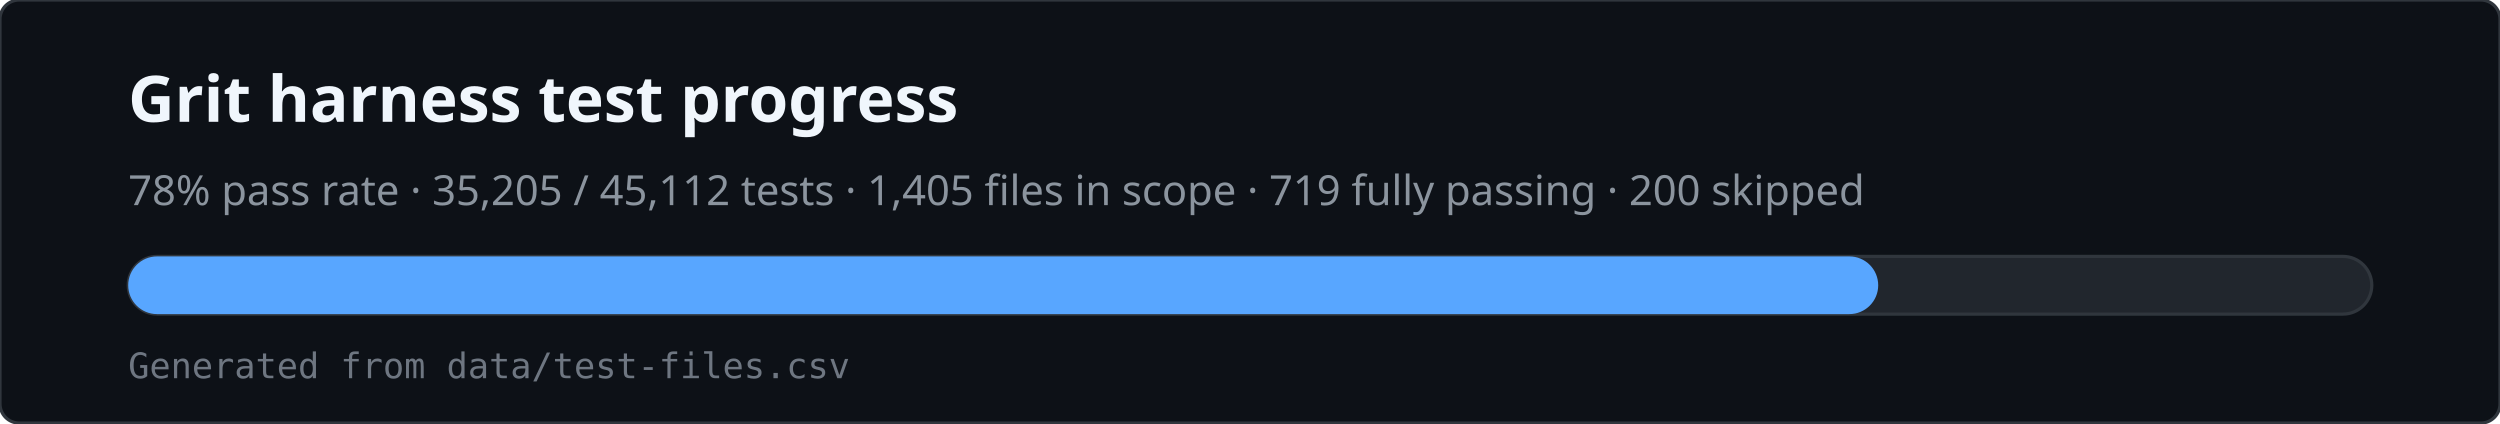
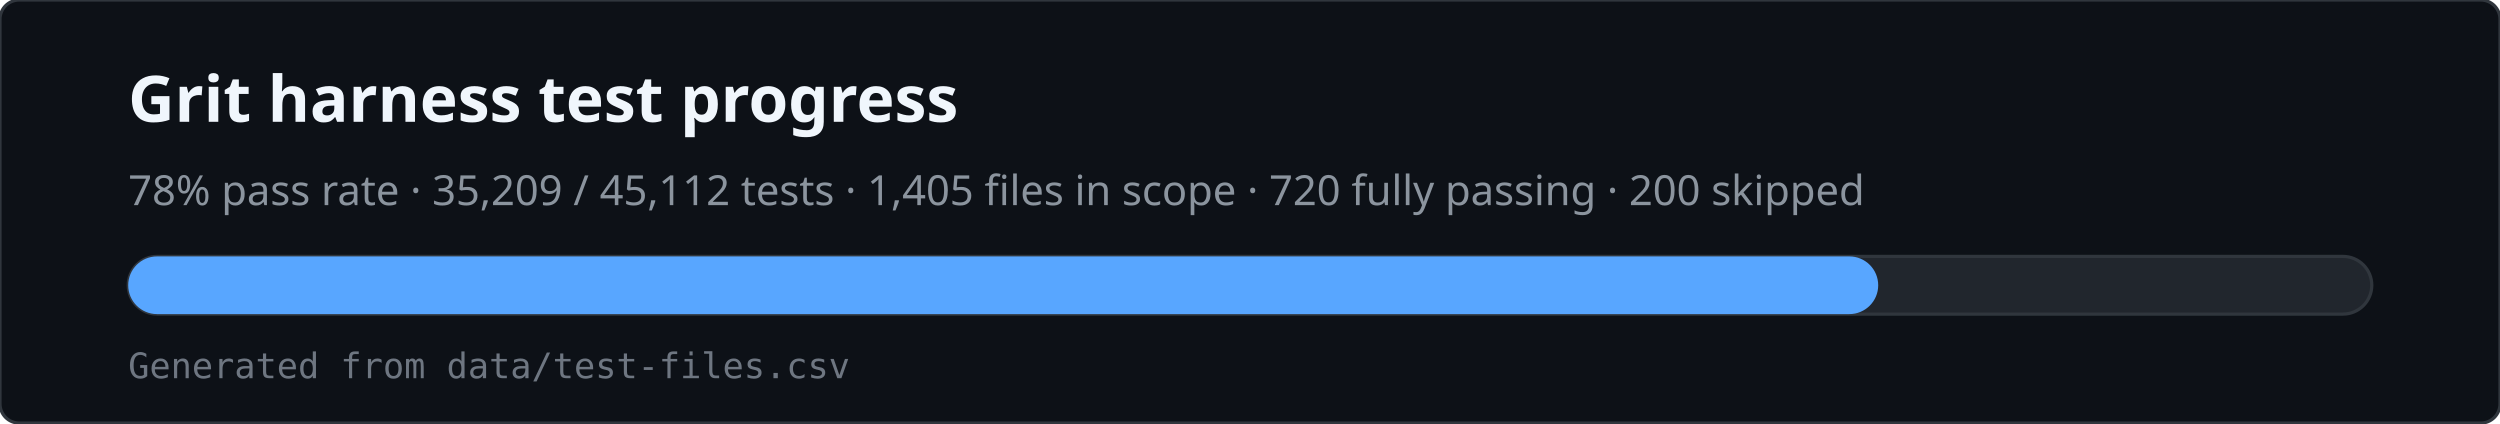
<svg xmlns="http://www.w3.org/2000/svg" viewBox="0 0 780 132" width="780" height="132" role="img" aria-labelledby="svg-title svg-desc">
  <rect x="0" y="0" width="780" height="132" rx="6" fill="#0d1117" stroke="#30363d" />
  <text x="40" y="38" fill="#f0f6fc" font-family="ui-sans-serif,system-ui,sans-serif" font-size="20" font-weight="600">Grit harness test progress</text>
-   <text x="40" y="64" fill="#8b949e" font-family="ui-sans-serif,system-ui,sans-serif" font-size="13">78% pass rate · 35,205 / 45,112 tests · 1,405 files in scope · 719 fully passing · 200 skipped</text>
+   <text x="40" y="64" fill="#8b949e" font-family="ui-sans-serif,system-ui,sans-serif" font-size="13">78% pass rate · 35,209 / 45,112 tests · 1,405 files in scope · 720 fully passing · 200 skipped</text>
  <rect x="40" y="80" width="700" height="18" rx="9" fill="#21262d" stroke="#30363d" />
  <rect x="40" y="80" width="546" height="18" rx="9" fill="#58a6ff" />
  <text x="40" y="118" fill="#6e7681" font-family="ui-monospace,monospace" font-size="11">Generated from data/test-files.csv</text>
</svg>
